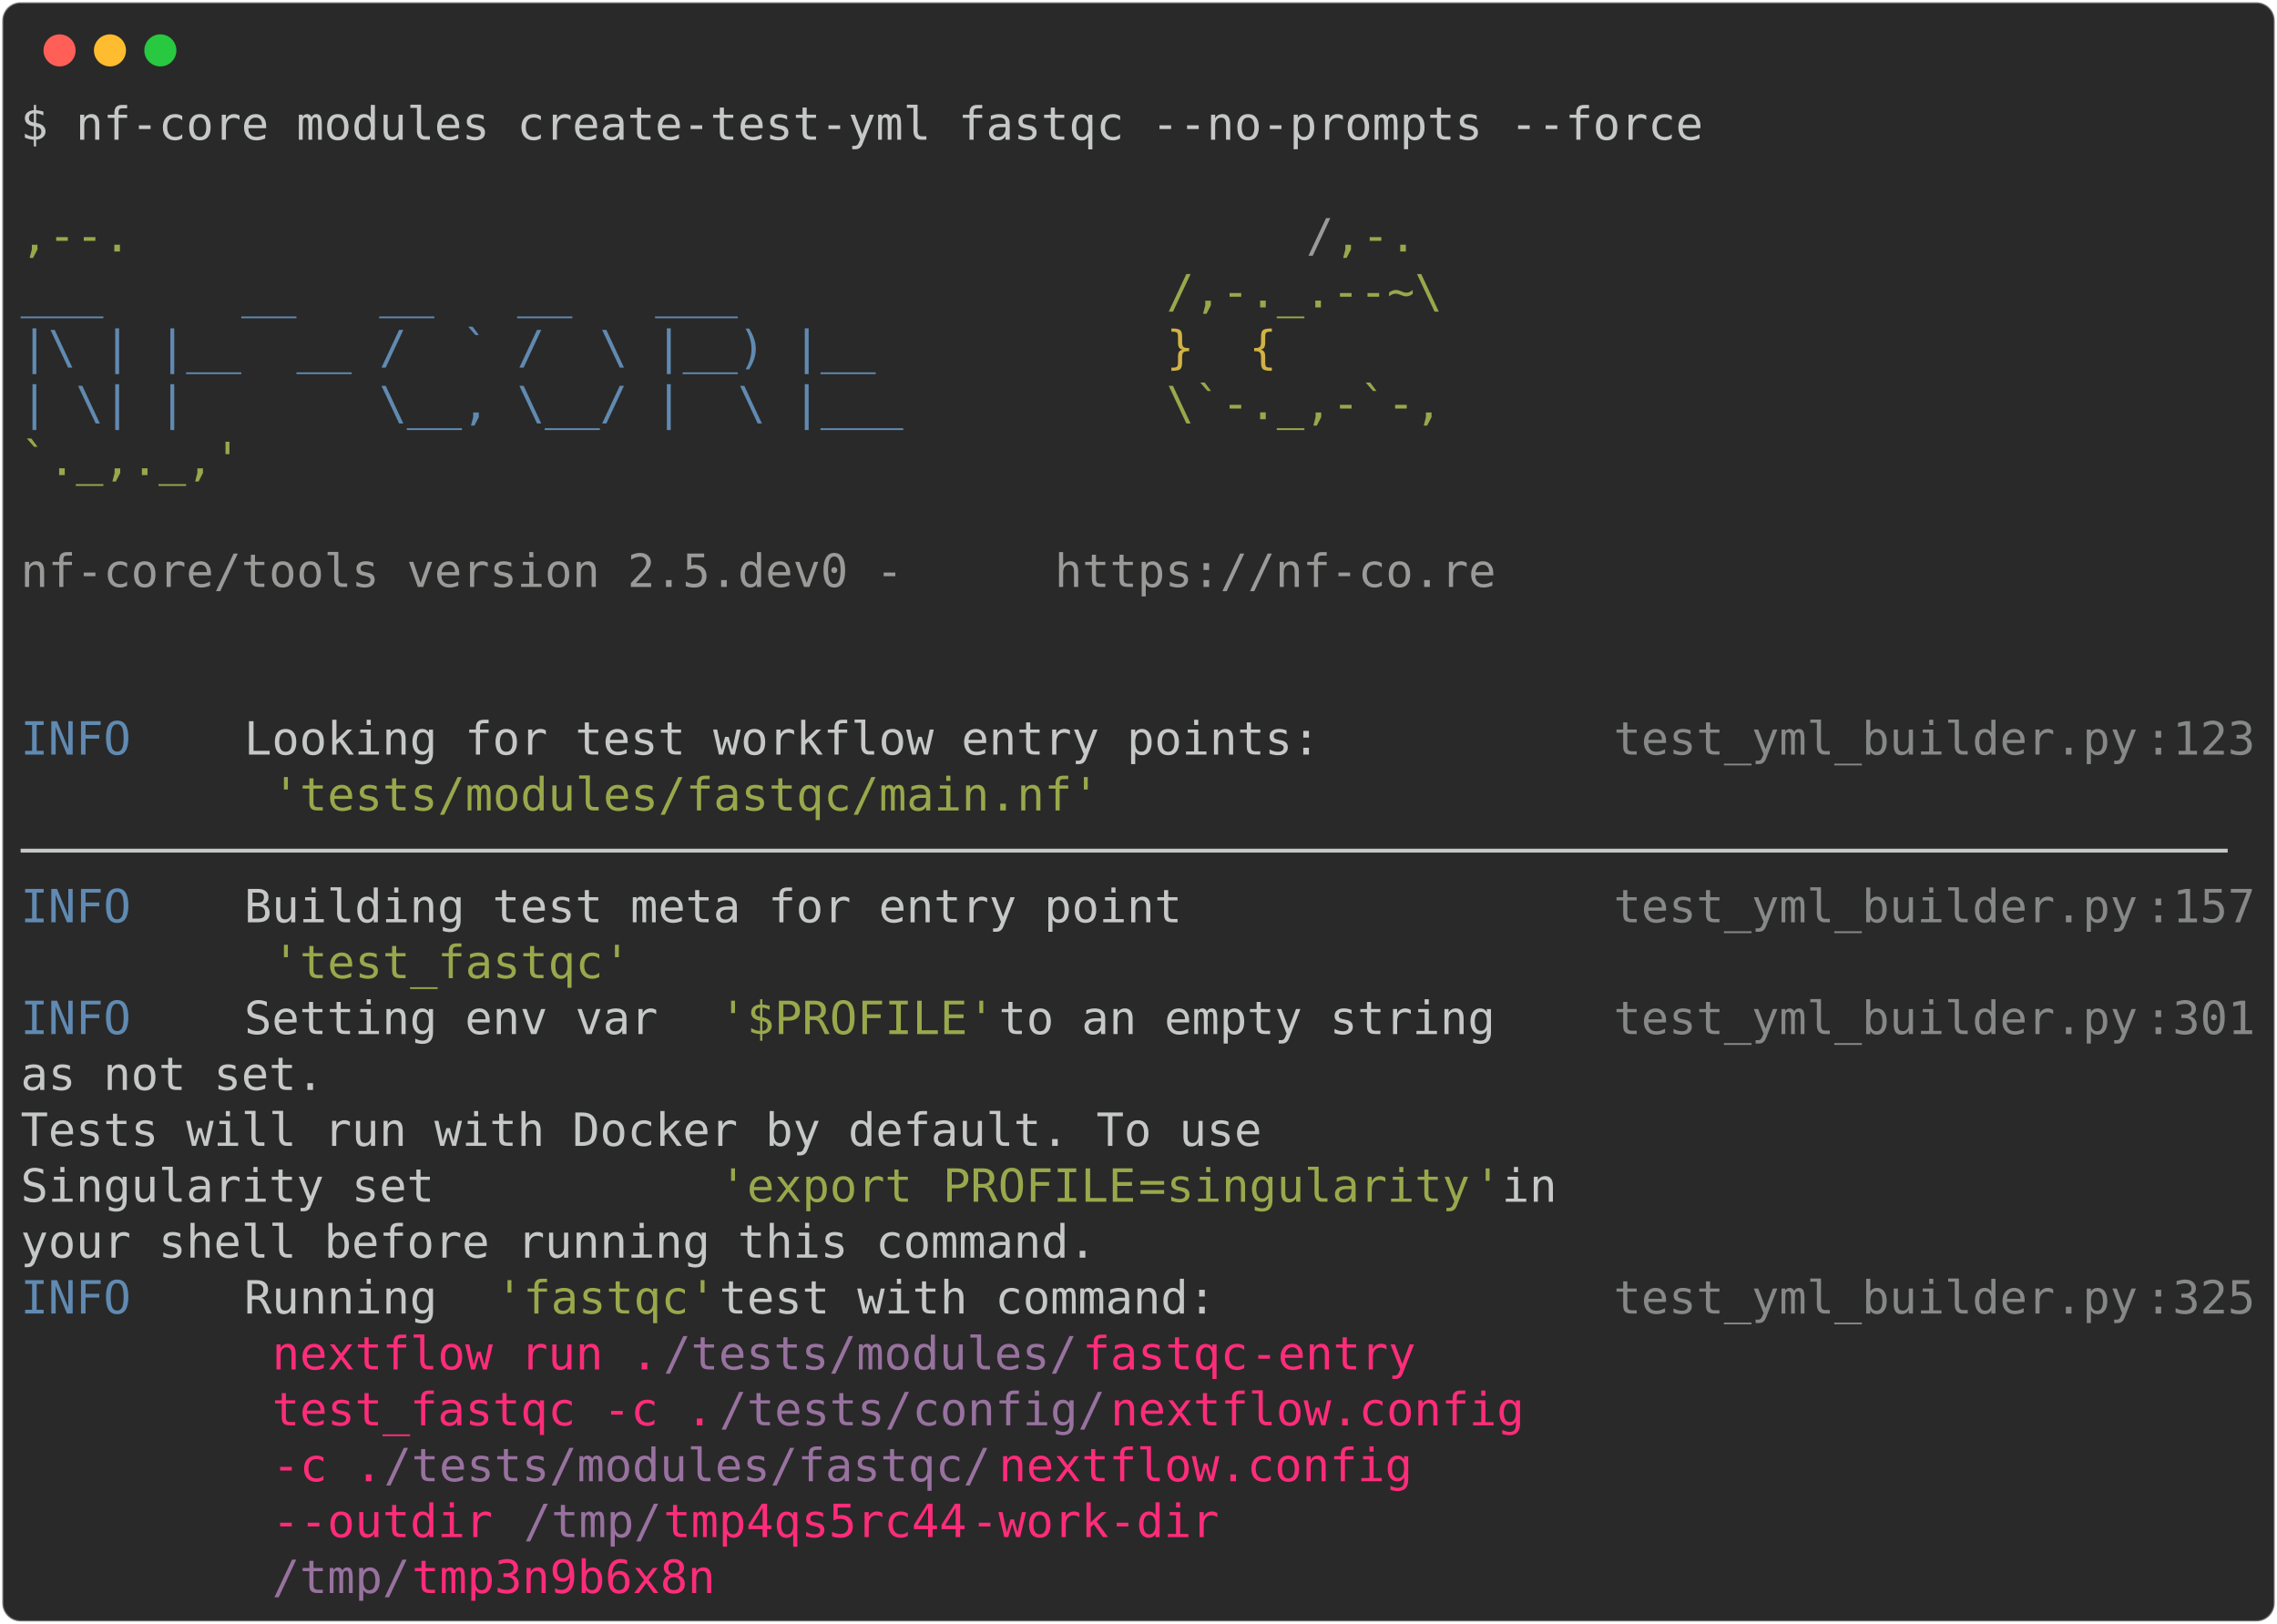
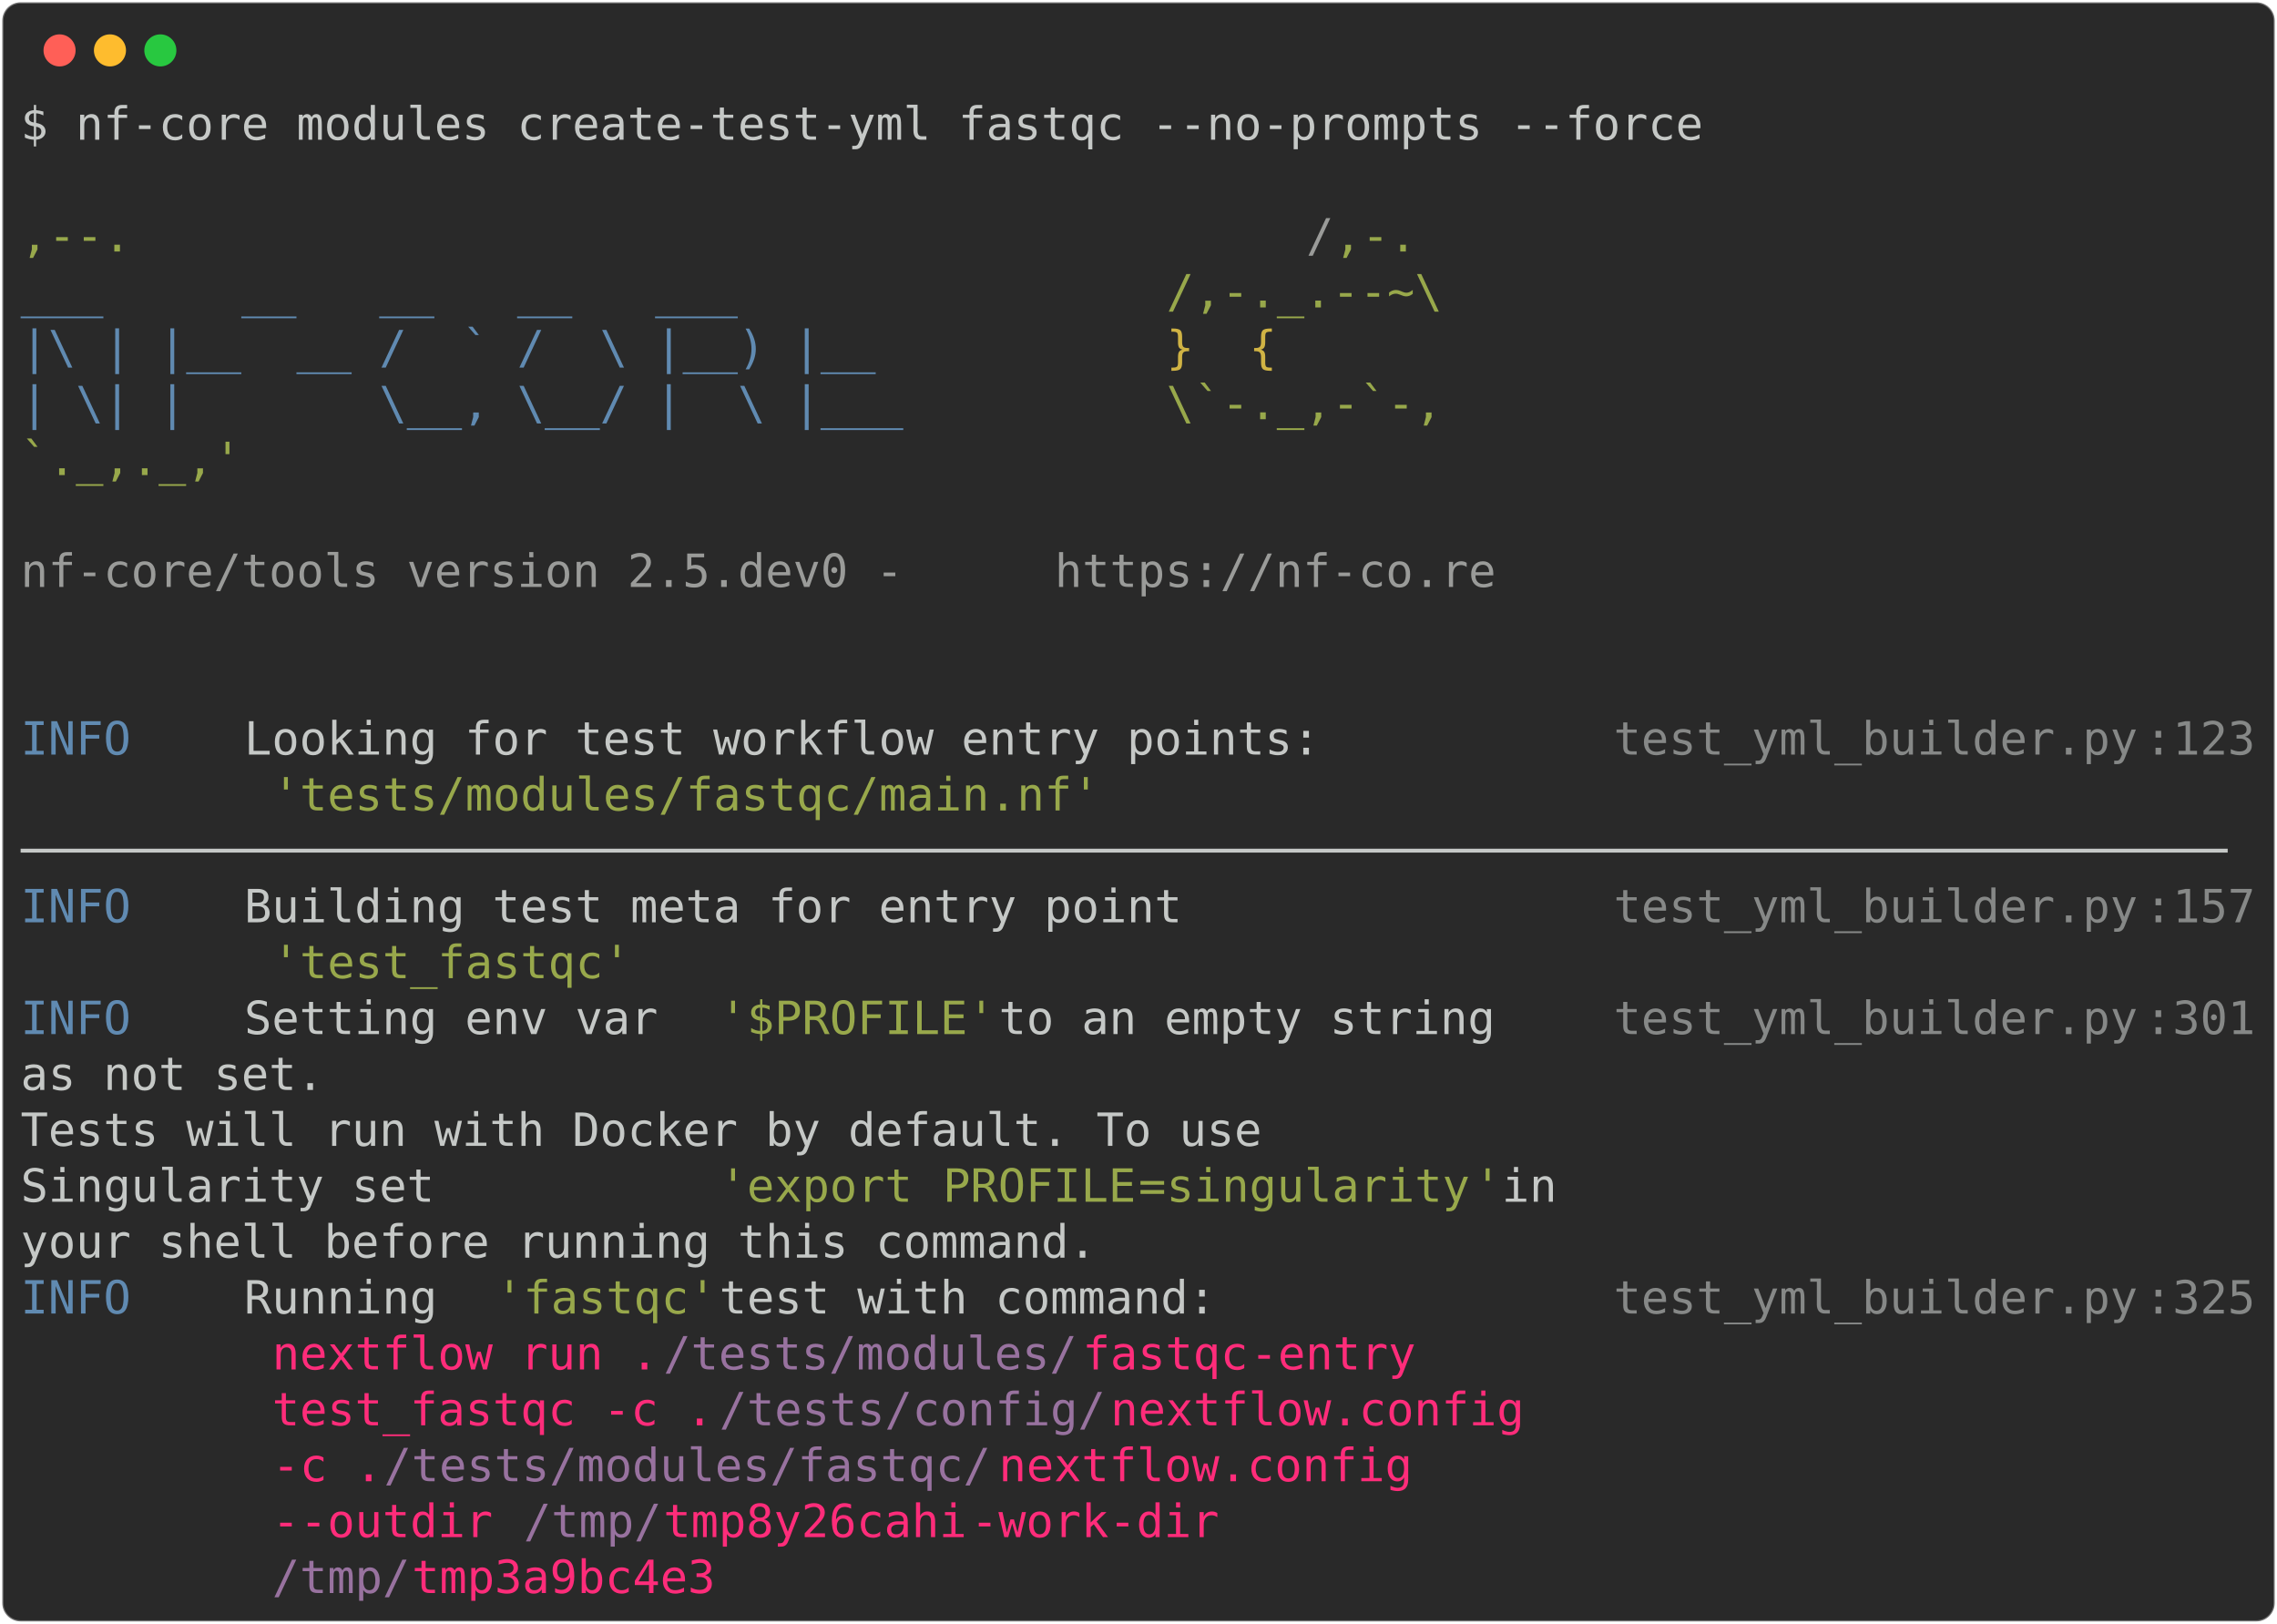
<svg xmlns="http://www.w3.org/2000/svg" class="rich-terminal" viewBox="0 0 994 708.8">
  <style>

    @font-face {
        font-family: "Fira Code";
        src: local("FiraCode-Regular"),
                url("https://cdnjs.cloudflare.com/ajax/libs/firacode/6.2.0/woff2/FiraCode-Regular.woff2") format("woff2"),
                url("https://cdnjs.cloudflare.com/ajax/libs/firacode/6.2.0/woff/FiraCode-Regular.woff") format("woff");
        font-style: normal;
        font-weight: 400;
    }
    @font-face {
        font-family: "Fira Code";
        src: local("FiraCode-Bold"),
                url("https://cdnjs.cloudflare.com/ajax/libs/firacode/6.2.0/woff2/FiraCode-Bold.woff2") format("woff2"),
                url("https://cdnjs.cloudflare.com/ajax/libs/firacode/6.2.0/woff/FiraCode-Bold.woff") format("woff");
        font-style: bold;
        font-weight: 700;
    }

-     .terminal-3520864760-matrix {
+     .terminal-3620348394-matrix {
        font-family: Fira Code, monospace;
        font-size: 20px;
        line-height: 24.4px;
        font-variant-east-asian: full-width;
    }

-     .terminal-3520864760-title {
+     .terminal-3620348394-title {
        font-size: 18px;
        font-weight: bold;
        font-family: arial;
    }

-     .terminal-3520864760-r1 { fill: #c5c8c6 }
- .terminal-3520864760-r2 { fill: #98a84b }
- .terminal-3520864760-r3 { fill: #9a9b99 }
- .terminal-3520864760-r4 { fill: #608ab1 }
- .terminal-3520864760-r5 { fill: #d0b344 }
- .terminal-3520864760-r6 { fill: #868887 }
- .terminal-3520864760-r7 { fill: #ff2c7a }
- .terminal-3520864760-r8 { fill: #98729f }
+     .terminal-3620348394-r1 { fill: #c5c8c6 }
+ .terminal-3620348394-r2 { fill: #98a84b }
+ .terminal-3620348394-r3 { fill: #9a9b99 }
+ .terminal-3620348394-r4 { fill: #608ab1 }
+ .terminal-3620348394-r5 { fill: #d0b344 }
+ .terminal-3620348394-r6 { fill: #868887 }
+ .terminal-3620348394-r7 { fill: #ff2c7a }
+ .terminal-3620348394-r8 { fill: #98729f }
    </style>
  <defs>
-     <clipPath id="terminal-3520864760-clip-terminal">
+     <clipPath id="terminal-3620348394-clip-terminal">
      <rect x="0" y="0" width="975.0" height="657.8" />
    </clipPath>
-     <clipPath id="terminal-3520864760-line-0">
+     <clipPath id="terminal-3620348394-line-0">
      <rect x="0" y="1.5" width="976" height="24.65" />
    </clipPath>
-     <clipPath id="terminal-3520864760-line-1">
+     <clipPath id="terminal-3620348394-line-1">
      <rect x="0" y="25.9" width="976" height="24.65" />
    </clipPath>
-     <clipPath id="terminal-3520864760-line-2">
+     <clipPath id="terminal-3620348394-line-2">
      <rect x="0" y="50.3" width="976" height="24.65" />
    </clipPath>
-     <clipPath id="terminal-3520864760-line-3">
+     <clipPath id="terminal-3620348394-line-3">
      <rect x="0" y="74.7" width="976" height="24.65" />
    </clipPath>
-     <clipPath id="terminal-3520864760-line-4">
+     <clipPath id="terminal-3620348394-line-4">
      <rect x="0" y="99.1" width="976" height="24.65" />
    </clipPath>
-     <clipPath id="terminal-3520864760-line-5">
+     <clipPath id="terminal-3620348394-line-5">
      <rect x="0" y="123.5" width="976" height="24.65" />
    </clipPath>
-     <clipPath id="terminal-3520864760-line-6">
+     <clipPath id="terminal-3620348394-line-6">
      <rect x="0" y="147.9" width="976" height="24.65" />
    </clipPath>
-     <clipPath id="terminal-3520864760-line-7">
+     <clipPath id="terminal-3620348394-line-7">
      <rect x="0" y="172.3" width="976" height="24.65" />
    </clipPath>
-     <clipPath id="terminal-3520864760-line-8">
+     <clipPath id="terminal-3620348394-line-8">
      <rect x="0" y="196.7" width="976" height="24.65" />
    </clipPath>
-     <clipPath id="terminal-3520864760-line-9">
+     <clipPath id="terminal-3620348394-line-9">
      <rect x="0" y="221.1" width="976" height="24.65" />
    </clipPath>
-     <clipPath id="terminal-3520864760-line-10">
+     <clipPath id="terminal-3620348394-line-10">
      <rect x="0" y="245.5" width="976" height="24.65" />
    </clipPath>
-     <clipPath id="terminal-3520864760-line-11">
+     <clipPath id="terminal-3620348394-line-11">
      <rect x="0" y="269.9" width="976" height="24.65" />
    </clipPath>
-     <clipPath id="terminal-3520864760-line-12">
+     <clipPath id="terminal-3620348394-line-12">
      <rect x="0" y="294.3" width="976" height="24.65" />
    </clipPath>
-     <clipPath id="terminal-3520864760-line-13">
+     <clipPath id="terminal-3620348394-line-13">
      <rect x="0" y="318.7" width="976" height="24.65" />
    </clipPath>
-     <clipPath id="terminal-3520864760-line-14">
+     <clipPath id="terminal-3620348394-line-14">
      <rect x="0" y="343.1" width="976" height="24.65" />
    </clipPath>
-     <clipPath id="terminal-3520864760-line-15">
+     <clipPath id="terminal-3620348394-line-15">
      <rect x="0" y="367.5" width="976" height="24.65" />
    </clipPath>
-     <clipPath id="terminal-3520864760-line-16">
+     <clipPath id="terminal-3620348394-line-16">
      <rect x="0" y="391.9" width="976" height="24.65" />
    </clipPath>
-     <clipPath id="terminal-3520864760-line-17">
+     <clipPath id="terminal-3620348394-line-17">
      <rect x="0" y="416.3" width="976" height="24.65" />
    </clipPath>
-     <clipPath id="terminal-3520864760-line-18">
+     <clipPath id="terminal-3620348394-line-18">
      <rect x="0" y="440.7" width="976" height="24.65" />
    </clipPath>
-     <clipPath id="terminal-3520864760-line-19">
+     <clipPath id="terminal-3620348394-line-19">
      <rect x="0" y="465.1" width="976" height="24.65" />
    </clipPath>
-     <clipPath id="terminal-3520864760-line-20">
+     <clipPath id="terminal-3620348394-line-20">
      <rect x="0" y="489.5" width="976" height="24.65" />
    </clipPath>
-     <clipPath id="terminal-3520864760-line-21">
+     <clipPath id="terminal-3620348394-line-21">
      <rect x="0" y="513.9" width="976" height="24.65" />
    </clipPath>
-     <clipPath id="terminal-3520864760-line-22">
+     <clipPath id="terminal-3620348394-line-22">
      <rect x="0" y="538.3" width="976" height="24.65" />
    </clipPath>
-     <clipPath id="terminal-3520864760-line-23">
+     <clipPath id="terminal-3620348394-line-23">
      <rect x="0" y="562.7" width="976" height="24.65" />
    </clipPath>
-     <clipPath id="terminal-3520864760-line-24">
+     <clipPath id="terminal-3620348394-line-24">
      <rect x="0" y="587.1" width="976" height="24.65" />
    </clipPath>
-     <clipPath id="terminal-3520864760-line-25">
+     <clipPath id="terminal-3620348394-line-25">
      <rect x="0" y="611.5" width="976" height="24.65" />
    </clipPath>
  </defs>
  <rect fill="#292929" stroke="rgba(255,255,255,0.35)" stroke-width="1" x="1" y="1" width="992" height="706.8" rx="8" />
  <g transform="translate(26,22)">
    <circle cx="0" cy="0" r="7" fill="#ff5f57" />
    <circle cx="22" cy="0" r="7" fill="#febc2e" />
    <circle cx="44" cy="0" r="7" fill="#28c840" />
  </g>
-   <g transform="translate(9, 41)" clip-path="url(#terminal-3520864760-clip-terminal)">
-     <g class="terminal-3520864760-matrix">
-       <text class="terminal-3520864760-r1" x="0" y="20" textLength="744.2" clip-path="url(#terminal-3520864760-line-0)">$ nf-core modules create-test-yml fastqc --no-prompts --force</text>
-       <text class="terminal-3520864760-r1" x="976" y="20" textLength="12.2" clip-path="url(#terminal-3520864760-line-0)">
- </text>
-       <text class="terminal-3520864760-r1" x="976" y="44.4" textLength="12.2" clip-path="url(#terminal-3520864760-line-1)">
- </text>
-       <text class="terminal-3520864760-r2" x="0" y="68.8" textLength="561.2" clip-path="url(#terminal-3520864760-line-2)">                                          ,--.</text>
-       <text class="terminal-3520864760-r3" x="561.2" y="68.8" textLength="12.2" clip-path="url(#terminal-3520864760-line-2)">/</text>
-       <text class="terminal-3520864760-r2" x="573.4" y="68.8" textLength="36.6" clip-path="url(#terminal-3520864760-line-2)">,-.</text>
-       <text class="terminal-3520864760-r1" x="976" y="68.8" textLength="12.2" clip-path="url(#terminal-3520864760-line-2)">
- </text>
-       <text class="terminal-3520864760-r4" x="0" y="93.2" textLength="500.2" clip-path="url(#terminal-3520864760-line-3)">          ___     __   __   __   ___     </text>
-       <text class="terminal-3520864760-r2" x="500.2" y="93.2" textLength="122" clip-path="url(#terminal-3520864760-line-3)">/,-._.--~\</text>
-       <text class="terminal-3520864760-r1" x="976" y="93.2" textLength="12.2" clip-path="url(#terminal-3520864760-line-3)">
- </text>
-       <text class="terminal-3520864760-r4" x="0" y="117.6" textLength="500.2" clip-path="url(#terminal-3520864760-line-4)">    |\ | |__  __ /  ` /  \ |__) |__      </text>
-       <text class="terminal-3520864760-r5" x="500.2" y="117.6" textLength="85.4" clip-path="url(#terminal-3520864760-line-4)">   }  {</text>
-       <text class="terminal-3520864760-r1" x="976" y="117.6" textLength="12.2" clip-path="url(#terminal-3520864760-line-4)">
- </text>
-       <text class="terminal-3520864760-r4" x="0" y="142" textLength="500.2" clip-path="url(#terminal-3520864760-line-5)">    | \| |       \__, \__/ |  \ |___     </text>
-       <text class="terminal-3520864760-r2" x="500.2" y="142" textLength="122" clip-path="url(#terminal-3520864760-line-5)">\`-._,-`-,</text>
-       <text class="terminal-3520864760-r1" x="976" y="142" textLength="12.2" clip-path="url(#terminal-3520864760-line-5)">
- </text>
-       <text class="terminal-3520864760-r2" x="0" y="166.4" textLength="610" clip-path="url(#terminal-3520864760-line-6)">                                          `._,._,'</text>
-       <text class="terminal-3520864760-r1" x="976" y="166.4" textLength="12.2" clip-path="url(#terminal-3520864760-line-6)">
- </text>
-       <text class="terminal-3520864760-r1" x="976" y="190.8" textLength="12.2" clip-path="url(#terminal-3520864760-line-7)">
- </text>
-       <text class="terminal-3520864760-r3" x="0" y="215.2" textLength="451.4" clip-path="url(#terminal-3520864760-line-8)">    nf-core/tools version 2.5.dev0 - </text>
-       <text class="terminal-3520864760-r3" x="451.4" y="215.2" textLength="195.2" clip-path="url(#terminal-3520864760-line-8)">https://nf-co.re</text>
-       <text class="terminal-3520864760-r1" x="976" y="215.2" textLength="12.2" clip-path="url(#terminal-3520864760-line-8)">
- </text>
-       <text class="terminal-3520864760-r1" x="976" y="239.6" textLength="12.2" clip-path="url(#terminal-3520864760-line-9)">
- </text>
-       <text class="terminal-3520864760-r1" x="976" y="264" textLength="12.2" clip-path="url(#terminal-3520864760-line-10)">
- </text>
-       <text class="terminal-3520864760-r4" x="0" y="288.4" textLength="97.6" clip-path="url(#terminal-3520864760-line-11)">INFO    </text>
-       <text class="terminal-3520864760-r1" x="97.6" y="288.4" textLength="597.8" clip-path="url(#terminal-3520864760-line-11)"> Looking for test workflow entry points:         </text>
-       <text class="terminal-3520864760-r6" x="695.4" y="288.4" textLength="231.8" clip-path="url(#terminal-3520864760-line-11)">test_yml_builder.py</text>
-       <text class="terminal-3520864760-r6" x="927.2" y="288.4" textLength="12.2" clip-path="url(#terminal-3520864760-line-11)">:</text>
-       <text class="terminal-3520864760-r6" x="939.4" y="288.4" textLength="36.6" clip-path="url(#terminal-3520864760-line-11)">123</text>
-       <text class="terminal-3520864760-r1" x="976" y="288.4" textLength="12.2" clip-path="url(#terminal-3520864760-line-11)">
- </text>
-       <text class="terminal-3520864760-r2" x="109.8" y="312.8" textLength="366" clip-path="url(#terminal-3520864760-line-12)">'tests/modules/fastqc/main.nf'</text>
-       <text class="terminal-3520864760-r1" x="976" y="312.8" textLength="12.2" clip-path="url(#terminal-3520864760-line-12)">
- </text>
-       <text class="terminal-3520864760-r1" x="0" y="337.2" textLength="976" clip-path="url(#terminal-3520864760-line-13)">────────────────────────────────────────────────────────────────────────────────</text>
-       <text class="terminal-3520864760-r1" x="976" y="337.2" textLength="12.2" clip-path="url(#terminal-3520864760-line-13)">
- </text>
-       <text class="terminal-3520864760-r4" x="0" y="361.6" textLength="97.6" clip-path="url(#terminal-3520864760-line-14)">INFO    </text>
-       <text class="terminal-3520864760-r1" x="97.6" y="361.6" textLength="597.8" clip-path="url(#terminal-3520864760-line-14)"> Building test meta for entry point              </text>
-       <text class="terminal-3520864760-r6" x="695.4" y="361.6" textLength="231.8" clip-path="url(#terminal-3520864760-line-14)">test_yml_builder.py</text>
-       <text class="terminal-3520864760-r6" x="927.2" y="361.6" textLength="12.2" clip-path="url(#terminal-3520864760-line-14)">:</text>
-       <text class="terminal-3520864760-r6" x="939.4" y="361.6" textLength="36.6" clip-path="url(#terminal-3520864760-line-14)">157</text>
-       <text class="terminal-3520864760-r1" x="976" y="361.6" textLength="12.2" clip-path="url(#terminal-3520864760-line-14)">
- </text>
-       <text class="terminal-3520864760-r2" x="109.8" y="386" textLength="158.6" clip-path="url(#terminal-3520864760-line-15)">'test_fastqc'</text>
-       <text class="terminal-3520864760-r1" x="976" y="386" textLength="12.2" clip-path="url(#terminal-3520864760-line-15)">
- </text>
-       <text class="terminal-3520864760-r4" x="0" y="410.4" textLength="97.6" clip-path="url(#terminal-3520864760-line-16)">INFO    </text>
-       <text class="terminal-3520864760-r1" x="97.6" y="410.4" textLength="207.4" clip-path="url(#terminal-3520864760-line-16)"> Setting env var </text>
-       <text class="terminal-3520864760-r2" x="305" y="410.4" textLength="122" clip-path="url(#terminal-3520864760-line-16)">'$PROFILE'</text>
-       <text class="terminal-3520864760-r1" x="427" y="410.4" textLength="268.4" clip-path="url(#terminal-3520864760-line-16)"> to an empty string   </text>
-       <text class="terminal-3520864760-r6" x="695.4" y="410.4" textLength="231.8" clip-path="url(#terminal-3520864760-line-16)">test_yml_builder.py</text>
-       <text class="terminal-3520864760-r6" x="927.2" y="410.4" textLength="12.2" clip-path="url(#terminal-3520864760-line-16)">:</text>
-       <text class="terminal-3520864760-r6" x="939.4" y="410.4" textLength="36.6" clip-path="url(#terminal-3520864760-line-16)">301</text>
-       <text class="terminal-3520864760-r1" x="976" y="410.4" textLength="12.2" clip-path="url(#terminal-3520864760-line-16)">
- </text>
-       <text class="terminal-3520864760-r1" x="0" y="434.8" textLength="695.4" clip-path="url(#terminal-3520864760-line-17)">         as not set.                                     </text>
-       <text class="terminal-3520864760-r1" x="976" y="434.8" textLength="12.2" clip-path="url(#terminal-3520864760-line-17)">
- </text>
-       <text class="terminal-3520864760-r1" x="0" y="459.2" textLength="695.4" clip-path="url(#terminal-3520864760-line-18)">         Tests will run with Docker by default. To use   </text>
-       <text class="terminal-3520864760-r1" x="976" y="459.2" textLength="12.2" clip-path="url(#terminal-3520864760-line-18)">
- </text>
-       <text class="terminal-3520864760-r1" x="0" y="483.6" textLength="305" clip-path="url(#terminal-3520864760-line-19)">         Singularity set </text>
-       <text class="terminal-3520864760-r2" x="305" y="483.6" textLength="97.6" clip-path="url(#terminal-3520864760-line-19)">'export </text>
-       <text class="terminal-3520864760-r2" x="402.6" y="483.6" textLength="85.4" clip-path="url(#terminal-3520864760-line-19)">PROFILE</text>
-       <text class="terminal-3520864760-r2" x="488" y="483.6" textLength="12.2" clip-path="url(#terminal-3520864760-line-19)">=</text>
-       <text class="terminal-3520864760-r2" x="500.2" y="483.6" textLength="134.2" clip-path="url(#terminal-3520864760-line-19)">singularity</text>
-       <text class="terminal-3520864760-r2" x="634.4" y="483.6" textLength="12.2" clip-path="url(#terminal-3520864760-line-19)">'</text>
-       <text class="terminal-3520864760-r1" x="646.6" y="483.6" textLength="48.8" clip-path="url(#terminal-3520864760-line-19)"> in </text>
-       <text class="terminal-3520864760-r1" x="976" y="483.6" textLength="12.2" clip-path="url(#terminal-3520864760-line-19)">
- </text>
-       <text class="terminal-3520864760-r1" x="0" y="508" textLength="695.4" clip-path="url(#terminal-3520864760-line-20)">         your shell before running this command.         </text>
-       <text class="terminal-3520864760-r1" x="976" y="508" textLength="12.2" clip-path="url(#terminal-3520864760-line-20)">
- </text>
-       <text class="terminal-3520864760-r4" x="0" y="532.4" textLength="97.6" clip-path="url(#terminal-3520864760-line-21)">INFO    </text>
-       <text class="terminal-3520864760-r1" x="97.6" y="532.4" textLength="109.8" clip-path="url(#terminal-3520864760-line-21)"> Running </text>
-       <text class="terminal-3520864760-r2" x="207.4" y="532.4" textLength="97.6" clip-path="url(#terminal-3520864760-line-21)">'fastqc'</text>
-       <text class="terminal-3520864760-r1" x="305" y="532.4" textLength="390.4" clip-path="url(#terminal-3520864760-line-21)"> test with command:             </text>
-       <text class="terminal-3520864760-r6" x="695.4" y="532.4" textLength="231.8" clip-path="url(#terminal-3520864760-line-21)">test_yml_builder.py</text>
-       <text class="terminal-3520864760-r6" x="927.2" y="532.4" textLength="12.2" clip-path="url(#terminal-3520864760-line-21)">:</text>
-       <text class="terminal-3520864760-r6" x="939.4" y="532.4" textLength="36.6" clip-path="url(#terminal-3520864760-line-21)">325</text>
-       <text class="terminal-3520864760-r1" x="976" y="532.4" textLength="12.2" clip-path="url(#terminal-3520864760-line-21)">
- </text>
-       <text class="terminal-3520864760-r7" x="109.8" y="556.8" textLength="170.8" clip-path="url(#terminal-3520864760-line-22)">nextflow run .</text>
-       <text class="terminal-3520864760-r8" x="280.6" y="556.8" textLength="183" clip-path="url(#terminal-3520864760-line-22)">/tests/modules/</text>
-       <text class="terminal-3520864760-r7" x="463.6" y="556.8" textLength="73.2" clip-path="url(#terminal-3520864760-line-22)">fastqc</text>
-       <text class="terminal-3520864760-r7" x="536.8" y="556.8" textLength="97.6" clip-path="url(#terminal-3520864760-line-22)"> -entry </text>
-       <text class="terminal-3520864760-r1" x="976" y="556.8" textLength="12.2" clip-path="url(#terminal-3520864760-line-22)">
- </text>
-       <text class="terminal-3520864760-r7" x="109.8" y="581.2" textLength="195.2" clip-path="url(#terminal-3520864760-line-23)">test_fastqc -c .</text>
-       <text class="terminal-3520864760-r8" x="305" y="581.2" textLength="170.8" clip-path="url(#terminal-3520864760-line-23)">/tests/config/</text>
-       <text class="terminal-3520864760-r7" x="475.8" y="581.2" textLength="183" clip-path="url(#terminal-3520864760-line-23)">nextflow.config</text>
-       <text class="terminal-3520864760-r1" x="976" y="581.2" textLength="12.2" clip-path="url(#terminal-3520864760-line-23)">
- </text>
-       <text class="terminal-3520864760-r7" x="109.8" y="605.6" textLength="48.8" clip-path="url(#terminal-3520864760-line-24)">-c .</text>
-       <text class="terminal-3520864760-r8" x="158.6" y="605.6" textLength="268.4" clip-path="url(#terminal-3520864760-line-24)">/tests/modules/fastqc/</text>
-       <text class="terminal-3520864760-r7" x="427" y="605.6" textLength="183" clip-path="url(#terminal-3520864760-line-24)">nextflow.config</text>
-       <text class="terminal-3520864760-r1" x="976" y="605.6" textLength="12.2" clip-path="url(#terminal-3520864760-line-24)">
- </text>
-       <text class="terminal-3520864760-r7" x="109.8" y="630" textLength="109.8" clip-path="url(#terminal-3520864760-line-25)">--outdir </text>
-       <text class="terminal-3520864760-r8" x="219.6" y="630" textLength="61" clip-path="url(#terminal-3520864760-line-25)">/tmp/</text>
-       <text class="terminal-3520864760-r7" x="280.6" y="630" textLength="134.2" clip-path="url(#terminal-3520864760-line-25)">tmp4qs5rc44</text>
-       <text class="terminal-3520864760-r7" x="414.8" y="630" textLength="134.2" clip-path="url(#terminal-3520864760-line-25)"> -work-dir </text>
-       <text class="terminal-3520864760-r1" x="976" y="630" textLength="12.2" clip-path="url(#terminal-3520864760-line-25)">
- </text>
-       <text class="terminal-3520864760-r8" x="109.8" y="654.4" textLength="61" clip-path="url(#terminal-3520864760-line-26)">/tmp/</text>
-       <text class="terminal-3520864760-r7" x="170.8" y="654.4" textLength="134.2" clip-path="url(#terminal-3520864760-line-26)">tmp3n9b6x8n</text>
-       <text class="terminal-3520864760-r1" x="976" y="654.4" textLength="12.2" clip-path="url(#terminal-3520864760-line-26)">
+   <g transform="translate(9, 41)" clip-path="url(#terminal-3620348394-clip-terminal)">
+     <g class="terminal-3620348394-matrix">
+       <text class="terminal-3620348394-r1" x="0" y="20" textLength="744.2" clip-path="url(#terminal-3620348394-line-0)">$ nf-core modules create-test-yml fastqc --no-prompts --force</text>
+       <text class="terminal-3620348394-r1" x="976" y="20" textLength="12.2" clip-path="url(#terminal-3620348394-line-0)">
+ </text>
+       <text class="terminal-3620348394-r1" x="976" y="44.4" textLength="12.2" clip-path="url(#terminal-3620348394-line-1)">
+ </text>
+       <text class="terminal-3620348394-r2" x="0" y="68.8" textLength="561.2" clip-path="url(#terminal-3620348394-line-2)">                                          ,--.</text>
+       <text class="terminal-3620348394-r3" x="561.2" y="68.8" textLength="12.2" clip-path="url(#terminal-3620348394-line-2)">/</text>
+       <text class="terminal-3620348394-r2" x="573.4" y="68.8" textLength="36.6" clip-path="url(#terminal-3620348394-line-2)">,-.</text>
+       <text class="terminal-3620348394-r1" x="976" y="68.8" textLength="12.2" clip-path="url(#terminal-3620348394-line-2)">
+ </text>
+       <text class="terminal-3620348394-r4" x="0" y="93.2" textLength="500.2" clip-path="url(#terminal-3620348394-line-3)">          ___     __   __   __   ___     </text>
+       <text class="terminal-3620348394-r2" x="500.2" y="93.2" textLength="122" clip-path="url(#terminal-3620348394-line-3)">/,-._.--~\</text>
+       <text class="terminal-3620348394-r1" x="976" y="93.2" textLength="12.2" clip-path="url(#terminal-3620348394-line-3)">
+ </text>
+       <text class="terminal-3620348394-r4" x="0" y="117.6" textLength="500.2" clip-path="url(#terminal-3620348394-line-4)">    |\ | |__  __ /  ` /  \ |__) |__      </text>
+       <text class="terminal-3620348394-r5" x="500.2" y="117.6" textLength="85.4" clip-path="url(#terminal-3620348394-line-4)">   }  {</text>
+       <text class="terminal-3620348394-r1" x="976" y="117.6" textLength="12.2" clip-path="url(#terminal-3620348394-line-4)">
+ </text>
+       <text class="terminal-3620348394-r4" x="0" y="142" textLength="500.2" clip-path="url(#terminal-3620348394-line-5)">    | \| |       \__, \__/ |  \ |___     </text>
+       <text class="terminal-3620348394-r2" x="500.2" y="142" textLength="122" clip-path="url(#terminal-3620348394-line-5)">\`-._,-`-,</text>
+       <text class="terminal-3620348394-r1" x="976" y="142" textLength="12.2" clip-path="url(#terminal-3620348394-line-5)">
+ </text>
+       <text class="terminal-3620348394-r2" x="0" y="166.4" textLength="610" clip-path="url(#terminal-3620348394-line-6)">                                          `._,._,'</text>
+       <text class="terminal-3620348394-r1" x="976" y="166.4" textLength="12.2" clip-path="url(#terminal-3620348394-line-6)">
+ </text>
+       <text class="terminal-3620348394-r1" x="976" y="190.8" textLength="12.2" clip-path="url(#terminal-3620348394-line-7)">
+ </text>
+       <text class="terminal-3620348394-r3" x="0" y="215.2" textLength="451.4" clip-path="url(#terminal-3620348394-line-8)">    nf-core/tools version 2.5.dev0 - </text>
+       <text class="terminal-3620348394-r3" x="451.4" y="215.2" textLength="195.2" clip-path="url(#terminal-3620348394-line-8)">https://nf-co.re</text>
+       <text class="terminal-3620348394-r1" x="976" y="215.2" textLength="12.2" clip-path="url(#terminal-3620348394-line-8)">
+ </text>
+       <text class="terminal-3620348394-r1" x="976" y="239.6" textLength="12.2" clip-path="url(#terminal-3620348394-line-9)">
+ </text>
+       <text class="terminal-3620348394-r1" x="976" y="264" textLength="12.2" clip-path="url(#terminal-3620348394-line-10)">
+ </text>
+       <text class="terminal-3620348394-r4" x="0" y="288.4" textLength="97.6" clip-path="url(#terminal-3620348394-line-11)">INFO    </text>
+       <text class="terminal-3620348394-r1" x="97.6" y="288.4" textLength="597.8" clip-path="url(#terminal-3620348394-line-11)"> Looking for test workflow entry points:         </text>
+       <text class="terminal-3620348394-r6" x="695.4" y="288.4" textLength="231.8" clip-path="url(#terminal-3620348394-line-11)">test_yml_builder.py</text>
+       <text class="terminal-3620348394-r6" x="927.2" y="288.4" textLength="12.2" clip-path="url(#terminal-3620348394-line-11)">:</text>
+       <text class="terminal-3620348394-r6" x="939.4" y="288.4" textLength="36.6" clip-path="url(#terminal-3620348394-line-11)">123</text>
+       <text class="terminal-3620348394-r1" x="976" y="288.4" textLength="12.2" clip-path="url(#terminal-3620348394-line-11)">
+ </text>
+       <text class="terminal-3620348394-r2" x="109.8" y="312.8" textLength="366" clip-path="url(#terminal-3620348394-line-12)">'tests/modules/fastqc/main.nf'</text>
+       <text class="terminal-3620348394-r1" x="976" y="312.8" textLength="12.2" clip-path="url(#terminal-3620348394-line-12)">
+ </text>
+       <text class="terminal-3620348394-r1" x="0" y="337.2" textLength="976" clip-path="url(#terminal-3620348394-line-13)">────────────────────────────────────────────────────────────────────────────────</text>
+       <text class="terminal-3620348394-r1" x="976" y="337.2" textLength="12.2" clip-path="url(#terminal-3620348394-line-13)">
+ </text>
+       <text class="terminal-3620348394-r4" x="0" y="361.6" textLength="97.6" clip-path="url(#terminal-3620348394-line-14)">INFO    </text>
+       <text class="terminal-3620348394-r1" x="97.6" y="361.6" textLength="597.8" clip-path="url(#terminal-3620348394-line-14)"> Building test meta for entry point              </text>
+       <text class="terminal-3620348394-r6" x="695.4" y="361.6" textLength="231.8" clip-path="url(#terminal-3620348394-line-14)">test_yml_builder.py</text>
+       <text class="terminal-3620348394-r6" x="927.2" y="361.6" textLength="12.2" clip-path="url(#terminal-3620348394-line-14)">:</text>
+       <text class="terminal-3620348394-r6" x="939.4" y="361.6" textLength="36.6" clip-path="url(#terminal-3620348394-line-14)">157</text>
+       <text class="terminal-3620348394-r1" x="976" y="361.6" textLength="12.2" clip-path="url(#terminal-3620348394-line-14)">
+ </text>
+       <text class="terminal-3620348394-r2" x="109.8" y="386" textLength="158.6" clip-path="url(#terminal-3620348394-line-15)">'test_fastqc'</text>
+       <text class="terminal-3620348394-r1" x="976" y="386" textLength="12.2" clip-path="url(#terminal-3620348394-line-15)">
+ </text>
+       <text class="terminal-3620348394-r4" x="0" y="410.4" textLength="97.6" clip-path="url(#terminal-3620348394-line-16)">INFO    </text>
+       <text class="terminal-3620348394-r1" x="97.6" y="410.4" textLength="207.4" clip-path="url(#terminal-3620348394-line-16)"> Setting env var </text>
+       <text class="terminal-3620348394-r2" x="305" y="410.4" textLength="122" clip-path="url(#terminal-3620348394-line-16)">'$PROFILE'</text>
+       <text class="terminal-3620348394-r1" x="427" y="410.4" textLength="268.4" clip-path="url(#terminal-3620348394-line-16)"> to an empty string   </text>
+       <text class="terminal-3620348394-r6" x="695.4" y="410.4" textLength="231.8" clip-path="url(#terminal-3620348394-line-16)">test_yml_builder.py</text>
+       <text class="terminal-3620348394-r6" x="927.2" y="410.4" textLength="12.2" clip-path="url(#terminal-3620348394-line-16)">:</text>
+       <text class="terminal-3620348394-r6" x="939.4" y="410.4" textLength="36.6" clip-path="url(#terminal-3620348394-line-16)">301</text>
+       <text class="terminal-3620348394-r1" x="976" y="410.4" textLength="12.2" clip-path="url(#terminal-3620348394-line-16)">
+ </text>
+       <text class="terminal-3620348394-r1" x="0" y="434.8" textLength="695.4" clip-path="url(#terminal-3620348394-line-17)">         as not set.                                     </text>
+       <text class="terminal-3620348394-r1" x="976" y="434.8" textLength="12.2" clip-path="url(#terminal-3620348394-line-17)">
+ </text>
+       <text class="terminal-3620348394-r1" x="0" y="459.2" textLength="695.4" clip-path="url(#terminal-3620348394-line-18)">         Tests will run with Docker by default. To use   </text>
+       <text class="terminal-3620348394-r1" x="976" y="459.2" textLength="12.2" clip-path="url(#terminal-3620348394-line-18)">
+ </text>
+       <text class="terminal-3620348394-r1" x="0" y="483.6" textLength="305" clip-path="url(#terminal-3620348394-line-19)">         Singularity set </text>
+       <text class="terminal-3620348394-r2" x="305" y="483.6" textLength="97.6" clip-path="url(#terminal-3620348394-line-19)">'export </text>
+       <text class="terminal-3620348394-r2" x="402.6" y="483.6" textLength="85.4" clip-path="url(#terminal-3620348394-line-19)">PROFILE</text>
+       <text class="terminal-3620348394-r2" x="488" y="483.6" textLength="12.2" clip-path="url(#terminal-3620348394-line-19)">=</text>
+       <text class="terminal-3620348394-r2" x="500.2" y="483.6" textLength="134.2" clip-path="url(#terminal-3620348394-line-19)">singularity</text>
+       <text class="terminal-3620348394-r2" x="634.4" y="483.6" textLength="12.2" clip-path="url(#terminal-3620348394-line-19)">'</text>
+       <text class="terminal-3620348394-r1" x="646.6" y="483.6" textLength="48.8" clip-path="url(#terminal-3620348394-line-19)"> in </text>
+       <text class="terminal-3620348394-r1" x="976" y="483.6" textLength="12.2" clip-path="url(#terminal-3620348394-line-19)">
+ </text>
+       <text class="terminal-3620348394-r1" x="0" y="508" textLength="695.4" clip-path="url(#terminal-3620348394-line-20)">         your shell before running this command.         </text>
+       <text class="terminal-3620348394-r1" x="976" y="508" textLength="12.2" clip-path="url(#terminal-3620348394-line-20)">
+ </text>
+       <text class="terminal-3620348394-r4" x="0" y="532.4" textLength="97.6" clip-path="url(#terminal-3620348394-line-21)">INFO    </text>
+       <text class="terminal-3620348394-r1" x="97.6" y="532.4" textLength="109.8" clip-path="url(#terminal-3620348394-line-21)"> Running </text>
+       <text class="terminal-3620348394-r2" x="207.4" y="532.4" textLength="97.6" clip-path="url(#terminal-3620348394-line-21)">'fastqc'</text>
+       <text class="terminal-3620348394-r1" x="305" y="532.4" textLength="390.4" clip-path="url(#terminal-3620348394-line-21)"> test with command:             </text>
+       <text class="terminal-3620348394-r6" x="695.4" y="532.4" textLength="231.8" clip-path="url(#terminal-3620348394-line-21)">test_yml_builder.py</text>
+       <text class="terminal-3620348394-r6" x="927.2" y="532.4" textLength="12.2" clip-path="url(#terminal-3620348394-line-21)">:</text>
+       <text class="terminal-3620348394-r6" x="939.4" y="532.4" textLength="36.6" clip-path="url(#terminal-3620348394-line-21)">325</text>
+       <text class="terminal-3620348394-r1" x="976" y="532.4" textLength="12.2" clip-path="url(#terminal-3620348394-line-21)">
+ </text>
+       <text class="terminal-3620348394-r7" x="109.8" y="556.8" textLength="170.8" clip-path="url(#terminal-3620348394-line-22)">nextflow run .</text>
+       <text class="terminal-3620348394-r8" x="280.6" y="556.8" textLength="183" clip-path="url(#terminal-3620348394-line-22)">/tests/modules/</text>
+       <text class="terminal-3620348394-r7" x="463.6" y="556.8" textLength="73.2" clip-path="url(#terminal-3620348394-line-22)">fastqc</text>
+       <text class="terminal-3620348394-r7" x="536.8" y="556.8" textLength="97.6" clip-path="url(#terminal-3620348394-line-22)"> -entry </text>
+       <text class="terminal-3620348394-r1" x="976" y="556.8" textLength="12.2" clip-path="url(#terminal-3620348394-line-22)">
+ </text>
+       <text class="terminal-3620348394-r7" x="109.8" y="581.2" textLength="195.2" clip-path="url(#terminal-3620348394-line-23)">test_fastqc -c .</text>
+       <text class="terminal-3620348394-r8" x="305" y="581.2" textLength="170.8" clip-path="url(#terminal-3620348394-line-23)">/tests/config/</text>
+       <text class="terminal-3620348394-r7" x="475.8" y="581.2" textLength="183" clip-path="url(#terminal-3620348394-line-23)">nextflow.config</text>
+       <text class="terminal-3620348394-r1" x="976" y="581.2" textLength="12.2" clip-path="url(#terminal-3620348394-line-23)">
+ </text>
+       <text class="terminal-3620348394-r7" x="109.8" y="605.6" textLength="48.8" clip-path="url(#terminal-3620348394-line-24)">-c .</text>
+       <text class="terminal-3620348394-r8" x="158.6" y="605.6" textLength="268.4" clip-path="url(#terminal-3620348394-line-24)">/tests/modules/fastqc/</text>
+       <text class="terminal-3620348394-r7" x="427" y="605.6" textLength="183" clip-path="url(#terminal-3620348394-line-24)">nextflow.config</text>
+       <text class="terminal-3620348394-r1" x="976" y="605.6" textLength="12.2" clip-path="url(#terminal-3620348394-line-24)">
+ </text>
+       <text class="terminal-3620348394-r7" x="109.8" y="630" textLength="109.8" clip-path="url(#terminal-3620348394-line-25)">--outdir </text>
+       <text class="terminal-3620348394-r8" x="219.6" y="630" textLength="61" clip-path="url(#terminal-3620348394-line-25)">/tmp/</text>
+       <text class="terminal-3620348394-r7" x="280.6" y="630" textLength="134.2" clip-path="url(#terminal-3620348394-line-25)">tmp8y26cahi</text>
+       <text class="terminal-3620348394-r7" x="414.8" y="630" textLength="134.2" clip-path="url(#terminal-3620348394-line-25)"> -work-dir </text>
+       <text class="terminal-3620348394-r1" x="976" y="630" textLength="12.2" clip-path="url(#terminal-3620348394-line-25)">
+ </text>
+       <text class="terminal-3620348394-r8" x="109.8" y="654.4" textLength="61" clip-path="url(#terminal-3620348394-line-26)">/tmp/</text>
+       <text class="terminal-3620348394-r7" x="170.8" y="654.4" textLength="134.2" clip-path="url(#terminal-3620348394-line-26)">tmp3a9bc4e3</text>
+       <text class="terminal-3620348394-r1" x="976" y="654.4" textLength="12.2" clip-path="url(#terminal-3620348394-line-26)">
</text>
    </g>
  </g>
</svg>
